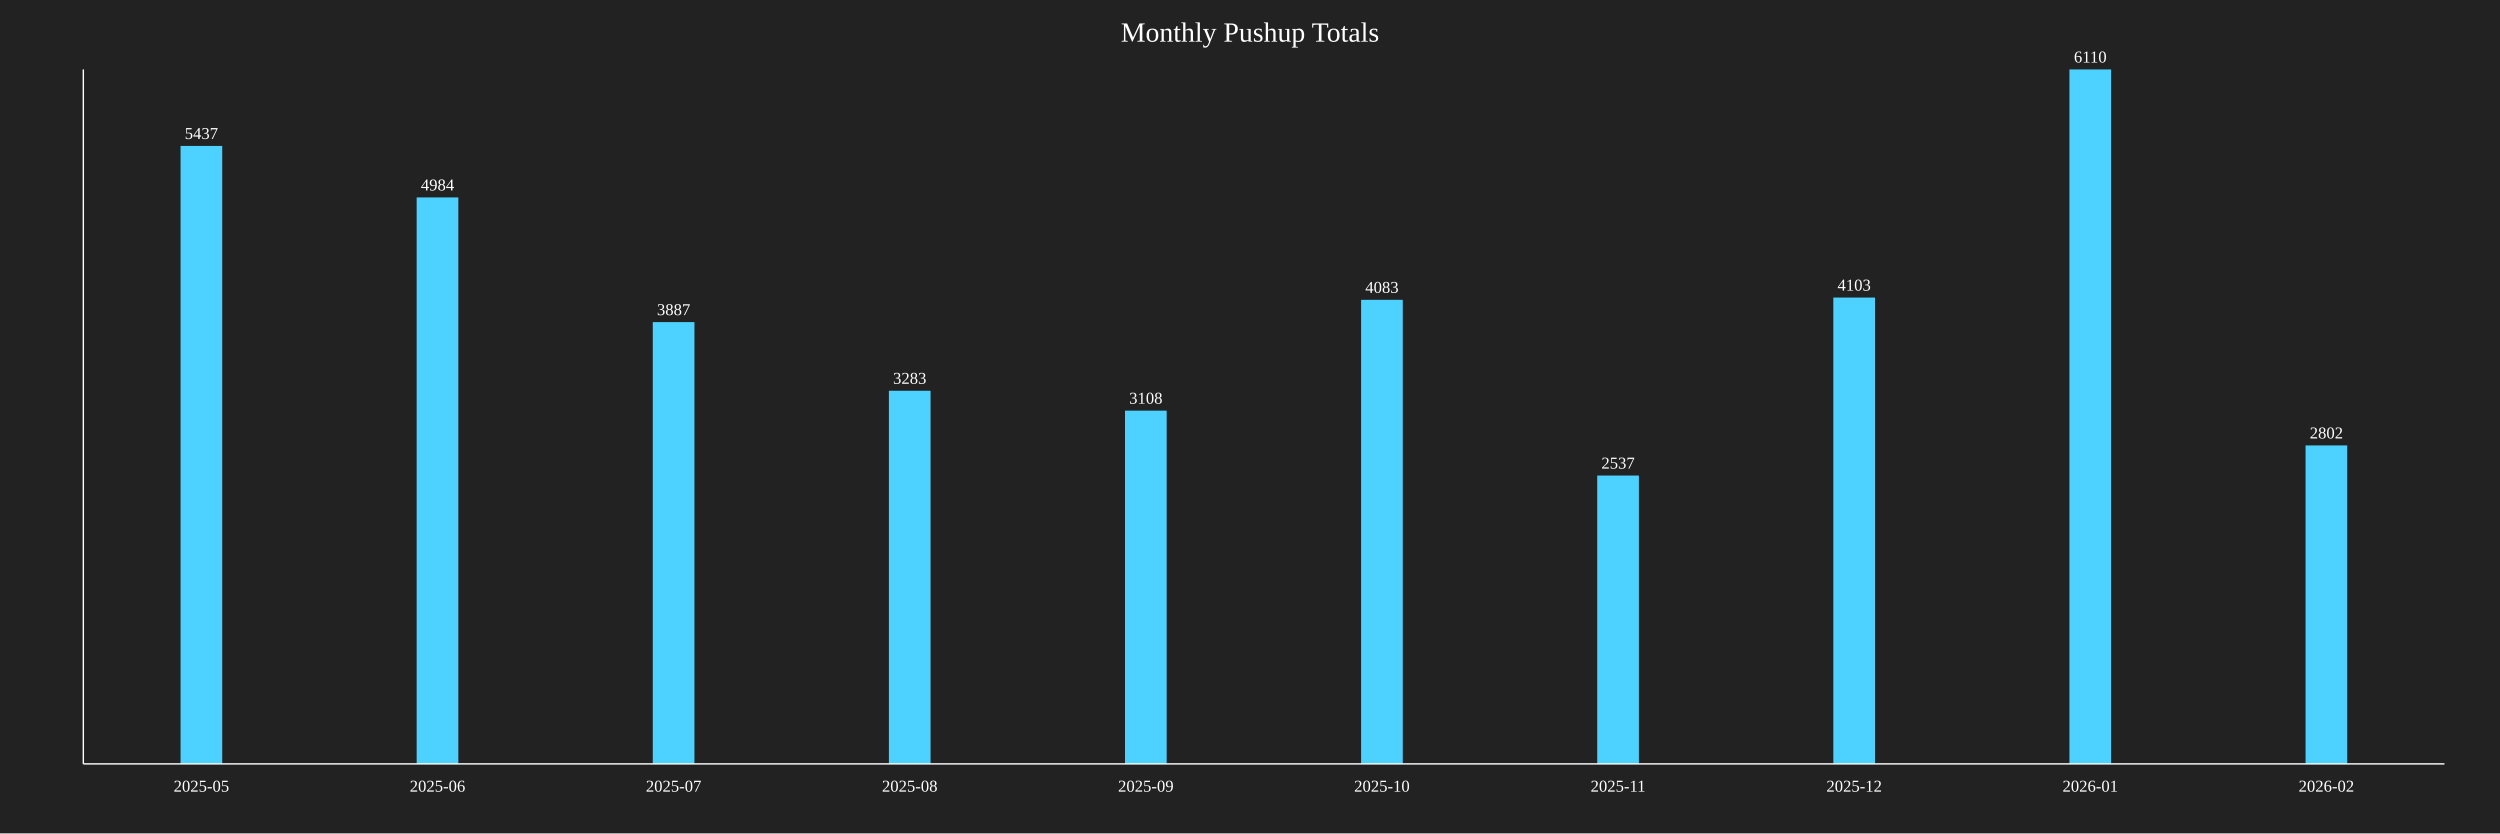
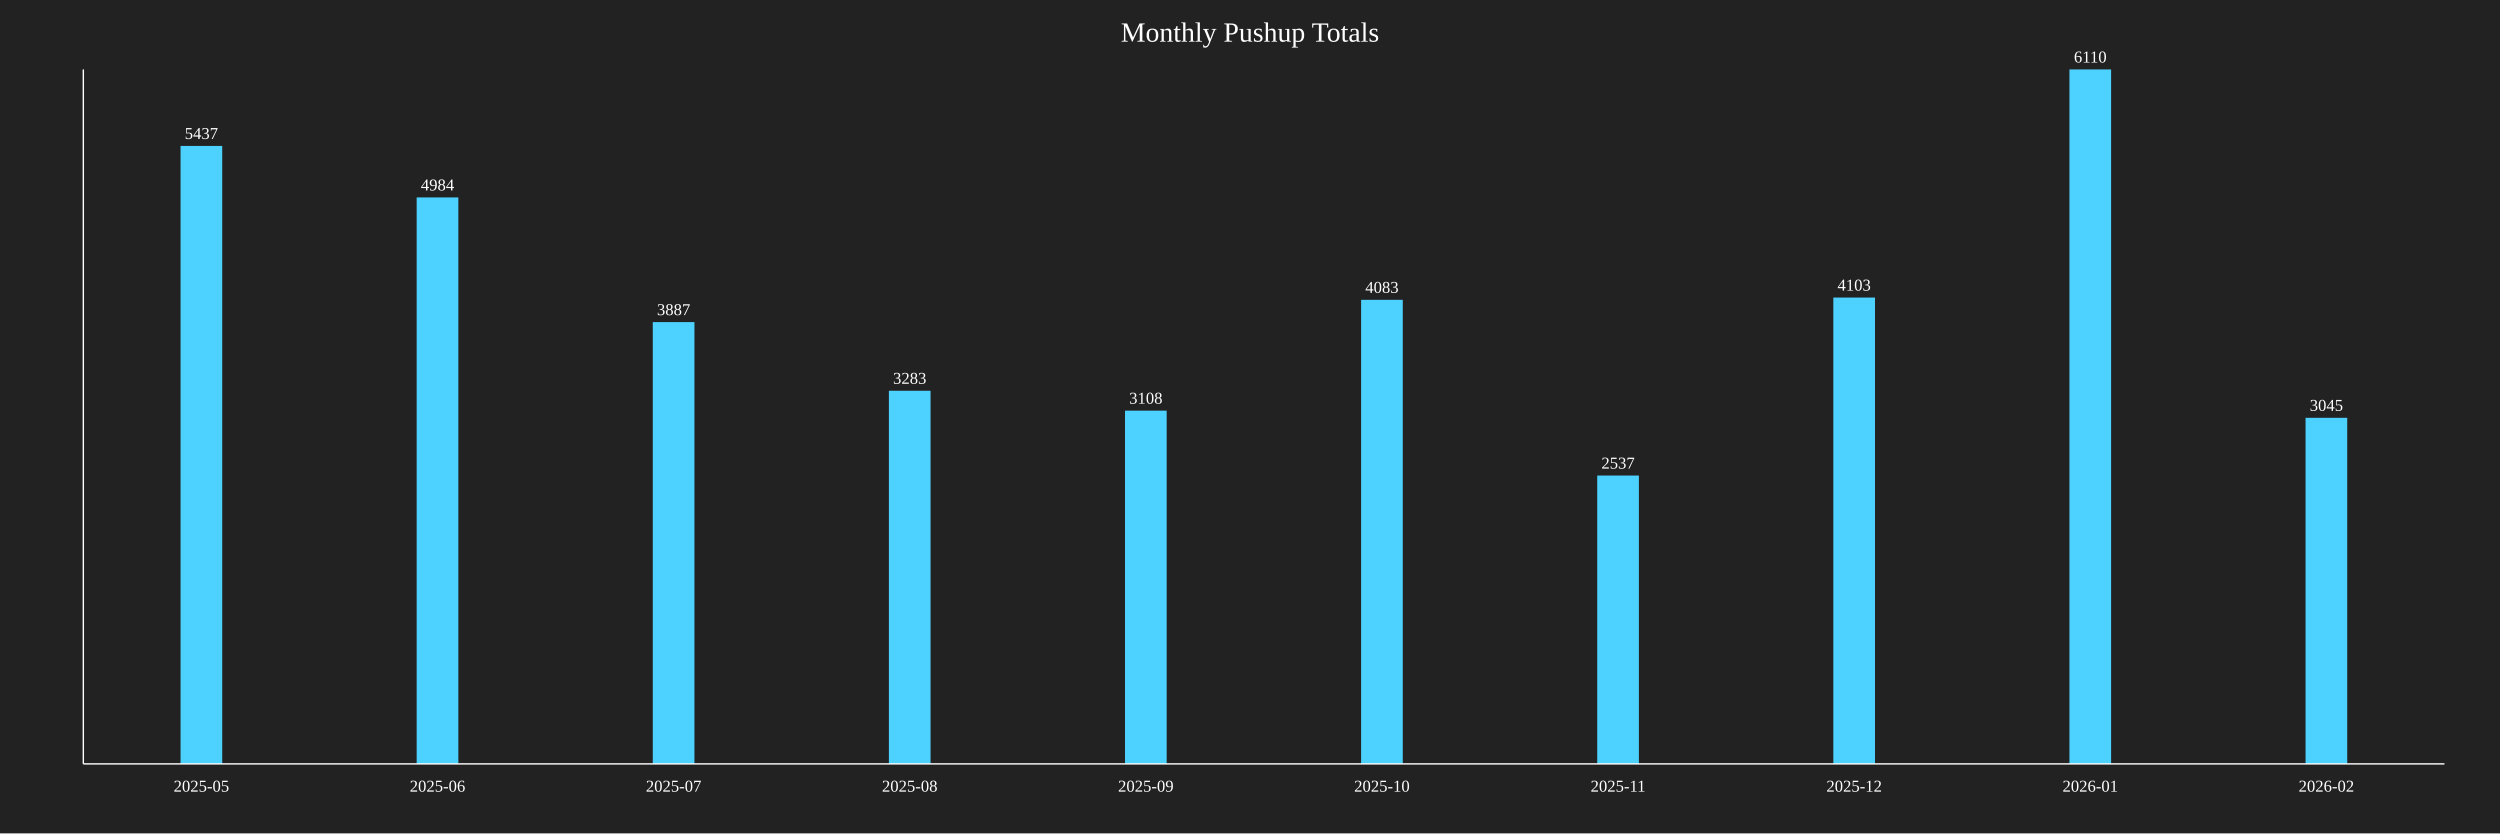
<svg xmlns="http://www.w3.org/2000/svg" baseProfile="full" height="600" version="1.1" width="1800">
  <defs />
  <rect fill="#222222" height="100%" width="100%" x="0" y="0" />
  <text fill="white" font-size="20" text-anchor="middle" x="900.0" y="30">Monthly Pushup Totals</text>
  <rect fill="#4DD2FF" height="444.926" width="30" x="130.0" y="105.074" />
  <text fill="white" font-size="12" text-anchor="middle" x="145.0" y="100.074">5437</text>
  <text fill="white" font-size="12" text-anchor="middle" x="145.0" y="570">2025-05</text>
  <rect fill="#4DD2FF" height="407.856" width="30" x="300.0" y="142.144" />
  <text fill="white" font-size="12" text-anchor="middle" x="315.0" y="137.144">4984</text>
  <text fill="white" font-size="12" text-anchor="middle" x="315.0" y="570">2025-06</text>
  <rect fill="#4DD2FF" height="318.085" width="30" x="470.0" y="231.915" />
  <text fill="white" font-size="12" text-anchor="middle" x="485.0" y="226.915">3887</text>
  <text fill="white" font-size="12" text-anchor="middle" x="485.0" y="570">2025-07</text>
  <rect fill="#4DD2FF" height="268.658" width="30" x="640.0" y="281.342" />
  <text fill="white" font-size="12" text-anchor="middle" x="655.0" y="276.342">3283</text>
  <text fill="white" font-size="12" text-anchor="middle" x="655.0" y="570">2025-08</text>
  <rect fill="#4DD2FF" height="254.337" width="30" x="810.0" y="295.663" />
  <text fill="white" font-size="12" text-anchor="middle" x="825.0" y="290.663">3108</text>
  <text fill="white" font-size="12" text-anchor="middle" x="825.0" y="570">2025-09</text>
  <rect fill="#4DD2FF" height="334.124" width="30" x="980.0" y="215.876" />
  <text fill="white" font-size="12" text-anchor="middle" x="995.0" y="210.876">4083</text>
  <text fill="white" font-size="12" text-anchor="middle" x="995.0" y="570">2025-10</text>
  <rect fill="#4DD2FF" height="207.61" width="30" x="1150.0" y="342.39" />
  <text fill="white" font-size="12" text-anchor="middle" x="1165.0" y="337.39">2537</text>
  <text fill="white" font-size="12" text-anchor="middle" x="1165.0" y="570">2025-11</text>
  <rect fill="#4DD2FF" height="335.761" width="30" x="1320.0" y="214.239" />
  <text fill="white" font-size="12" text-anchor="middle" x="1335.0" y="209.239">4103</text>
  <text fill="white" font-size="12" text-anchor="middle" x="1335.0" y="570">2025-12</text>
  <rect fill="#4DD2FF" height="500.0" width="30" x="1490.0" y="50.0" />
  <text fill="white" font-size="12" text-anchor="middle" x="1505.0" y="45.0">6110</text>
  <text fill="white" font-size="12" text-anchor="middle" x="1505.0" y="570">2026-01</text>
-   <rect fill="#4DD2FF" height="229.296" width="30" x="1660.0" y="320.704" />
-   <text fill="white" font-size="12" text-anchor="middle" x="1675.0" y="315.704">2802</text>
+   <rect fill="#4DD2FF" height="249.182" width="30" x="1660.0" y="300.818" />
+   <text fill="white" font-size="12" text-anchor="middle" x="1675.0" y="295.818">3045</text>
  <text fill="white" font-size="12" text-anchor="middle" x="1675.0" y="570">2026-02</text>
  <line stroke="white" x1="60" x2="60" y1="50" y2="550" />
  <line stroke="white" x1="60" x2="1760" y1="550" y2="550" />
</svg>
